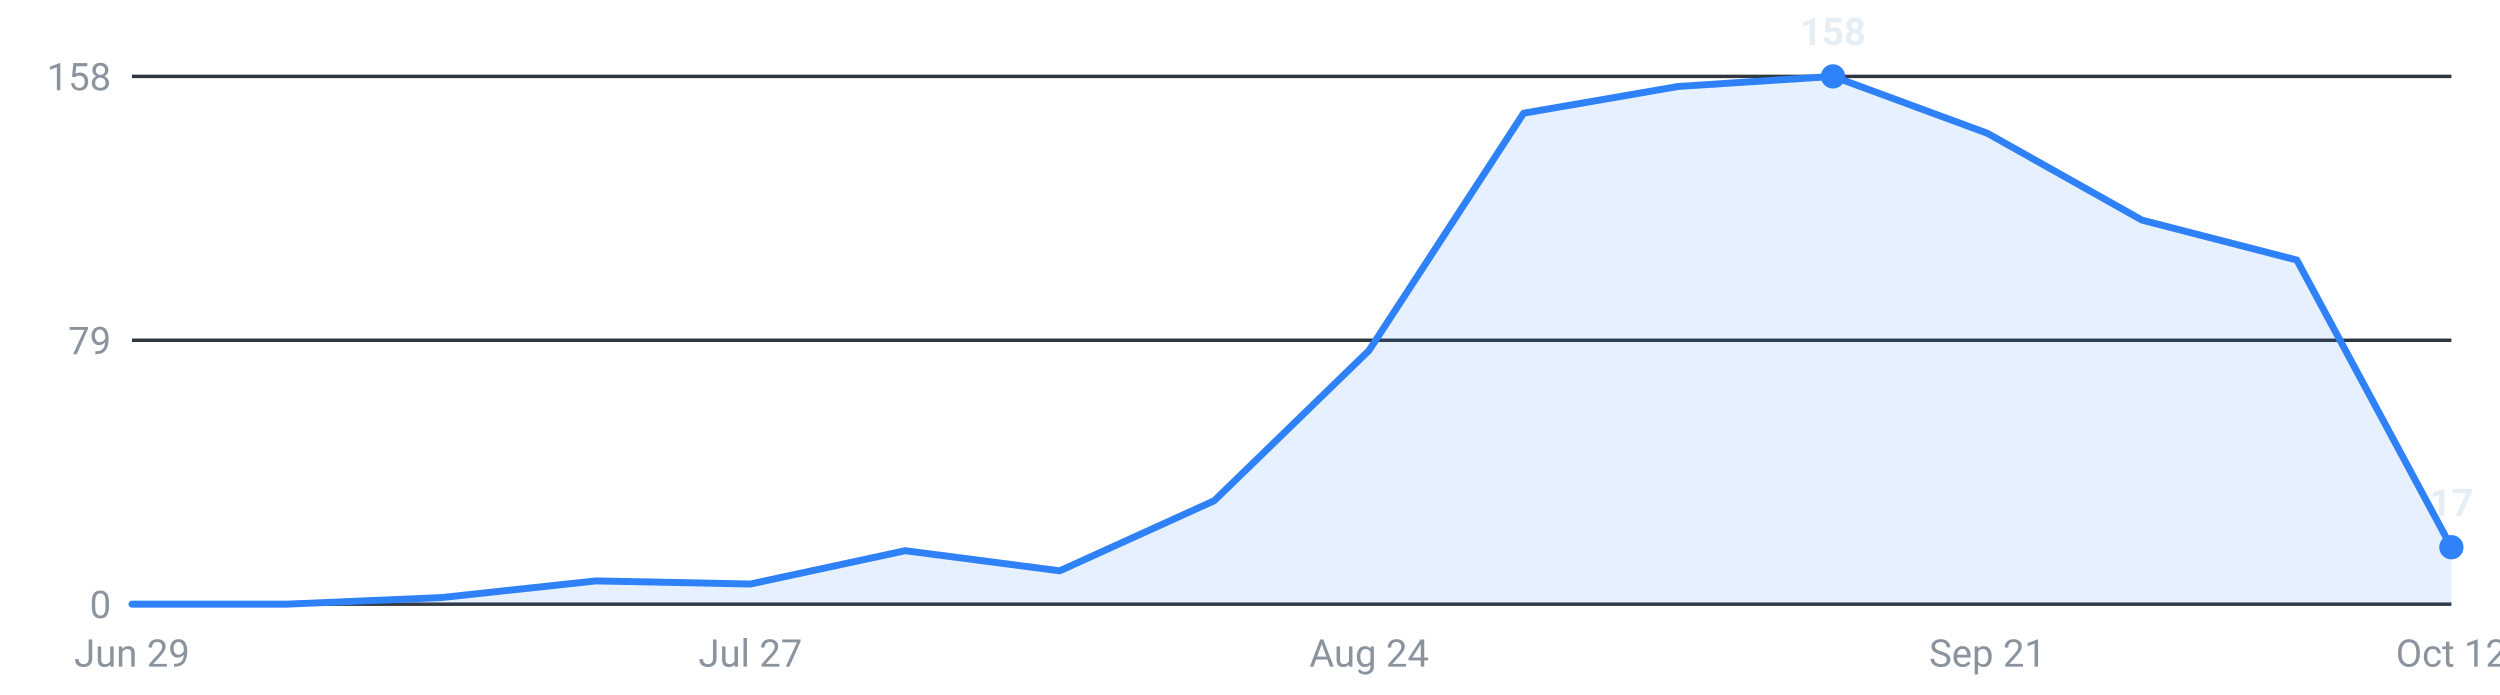
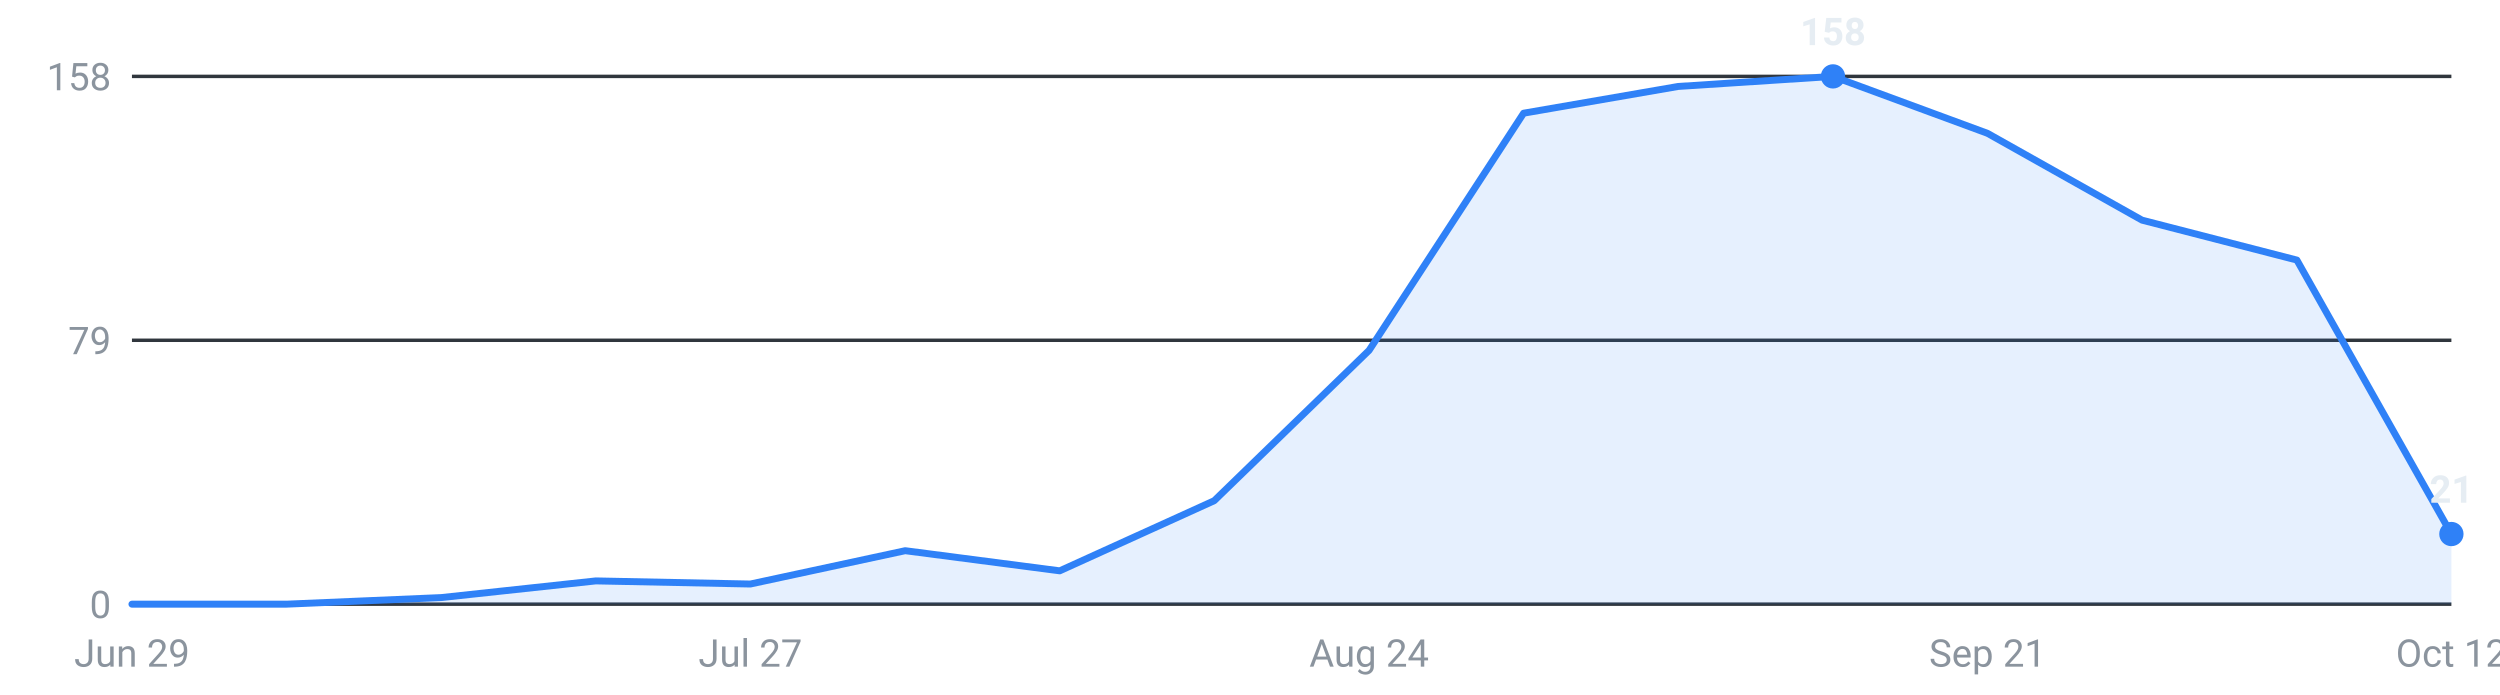
<svg xmlns="http://www.w3.org/2000/svg" viewBox="0 0 720 200" width="720" height="200" role="img" aria-label="Internships posted per week, last 16 weeks">
  <g font-family="-apple-system,Segoe UI,Roboto,sans-serif" font-size="11">
    <line x1="38" y1="174.0" x2="706" y2="174.0" stroke="#30363d" stroke-width="1" />
    <text x="32" y="178.0" text-anchor="end" fill="#8b949e">0</text>
    <line x1="38" y1="98.0" x2="706" y2="98.0" stroke="#30363d" stroke-width="1" />
    <text x="32" y="102.0" text-anchor="end" fill="#8b949e">79</text>
    <line x1="38" y1="22.0" x2="706" y2="22.0" stroke="#30363d" stroke-width="1" />
    <text x="32" y="26.0" text-anchor="end" fill="#8b949e">158</text>
-     <path d="M38.0,174 L38.0,174.0 L82.5,174.0 L127.1,172.1 L171.6,167.3 L216.1,168.2 L260.7,158.6 L305.2,164.4 L349.7,144.2 L394.3,100.9 L438.8,32.6 L483.3,24.9 L527.9,22.0 L572.4,38.4 L616.9,63.4 L661.5,74.9 L706.0,157.6 L706.0,174 Z" fill="#2f81f7" fill-opacity="0.12" />
-     <polyline points="38.0,174.0 82.5,174.0 127.1,172.1 171.6,167.3 216.1,168.2 260.7,158.6 305.2,164.4 349.7,144.2 394.3,100.9 438.8,32.6 483.3,24.9 527.9,22.0 572.4,38.4 616.9,63.4 661.5,74.9 706.0,157.6" fill="none" stroke="#2f81f7" stroke-width="2" stroke-linejoin="round" stroke-linecap="round" />
+     <path d="M38.0,174 L38.0,174.0 L82.5,174.0 L127.1,172.1 L171.6,167.3 L216.1,168.2 L260.7,158.6 L305.2,164.4 L349.7,144.2 L394.3,100.9 L438.8,32.6 L483.3,24.9 L527.9,22.0 L572.4,38.4 L616.9,63.4 L661.5,74.9 L706.0,153.8 L706.0,174 Z" fill="#2f81f7" fill-opacity="0.12" />
+     <polyline points="38.0,174.0 82.5,174.0 127.1,172.1 171.6,167.3 216.1,168.2 260.7,158.6 305.2,164.4 349.7,144.2 394.3,100.9 438.8,32.6 483.3,24.9 527.9,22.0 572.4,38.4 616.9,63.4 661.5,74.9 706.0,153.8" fill="none" stroke="#2f81f7" stroke-width="2" stroke-linejoin="round" stroke-linecap="round" />
    <circle cx="527.9" cy="22.0" r="3.5" fill="#2f81f7" />
    <text x="527.9" y="13.0" text-anchor="middle" fill="#e6edf3" font-weight="600">158</text>
-     <circle cx="706.0" cy="157.6" r="3.5" fill="#2f81f7" />
-     <text x="706.0" y="148.6" text-anchor="middle" fill="#e6edf3" font-weight="600">17</text>
+     <circle cx="706.0" cy="153.8" r="3.5" fill="#2f81f7" />
+     <text x="706.0" y="144.8" text-anchor="middle" fill="#e6edf3" font-weight="600">21</text>
    <text x="38.0" y="192" text-anchor="middle" fill="#8b949e">Jun 29</text>
    <text x="216.1" y="192" text-anchor="middle" fill="#8b949e">Jul 27</text>
    <text x="394.3" y="192" text-anchor="middle" fill="#8b949e">Aug 24</text>
    <text x="572.4" y="192" text-anchor="middle" fill="#8b949e">Sep 21</text>
    <text x="706.0" y="192" text-anchor="middle" fill="#8b949e">Oct 12</text>
  </g>
</svg>
